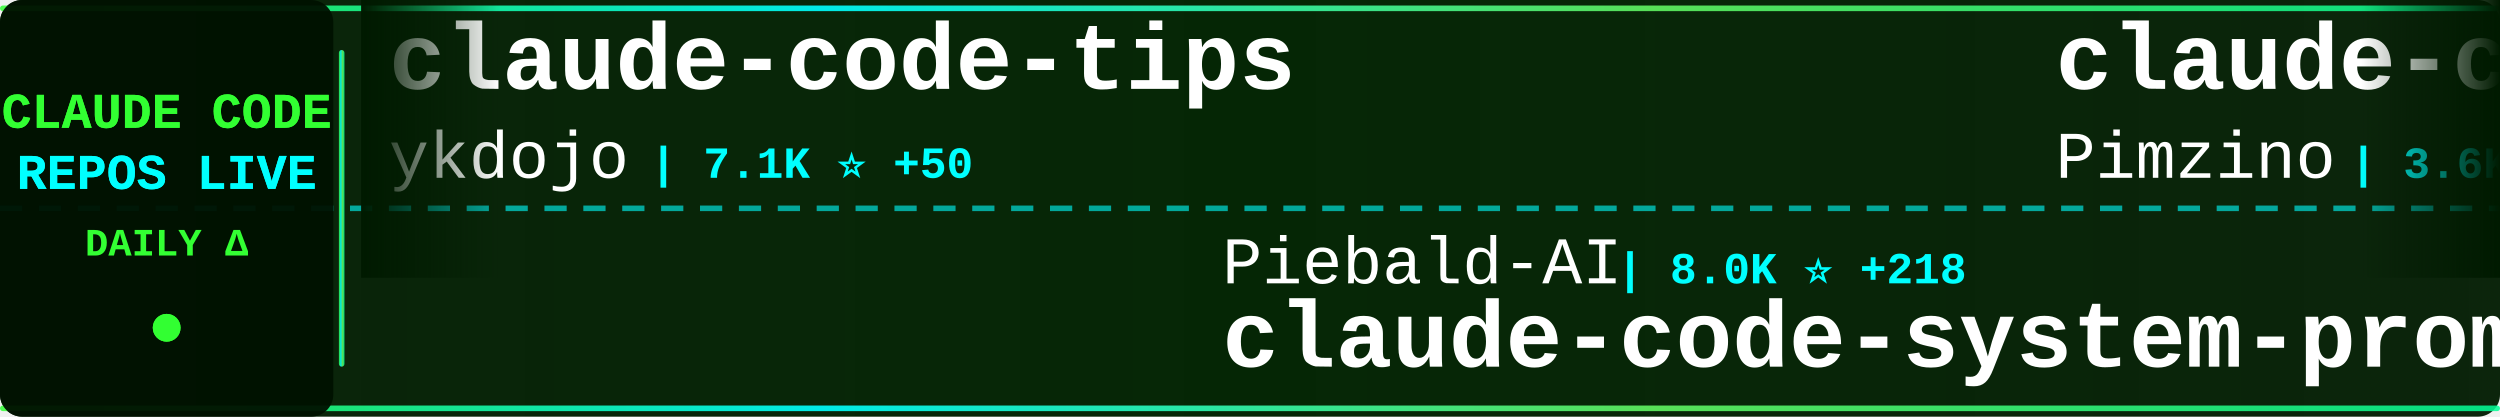
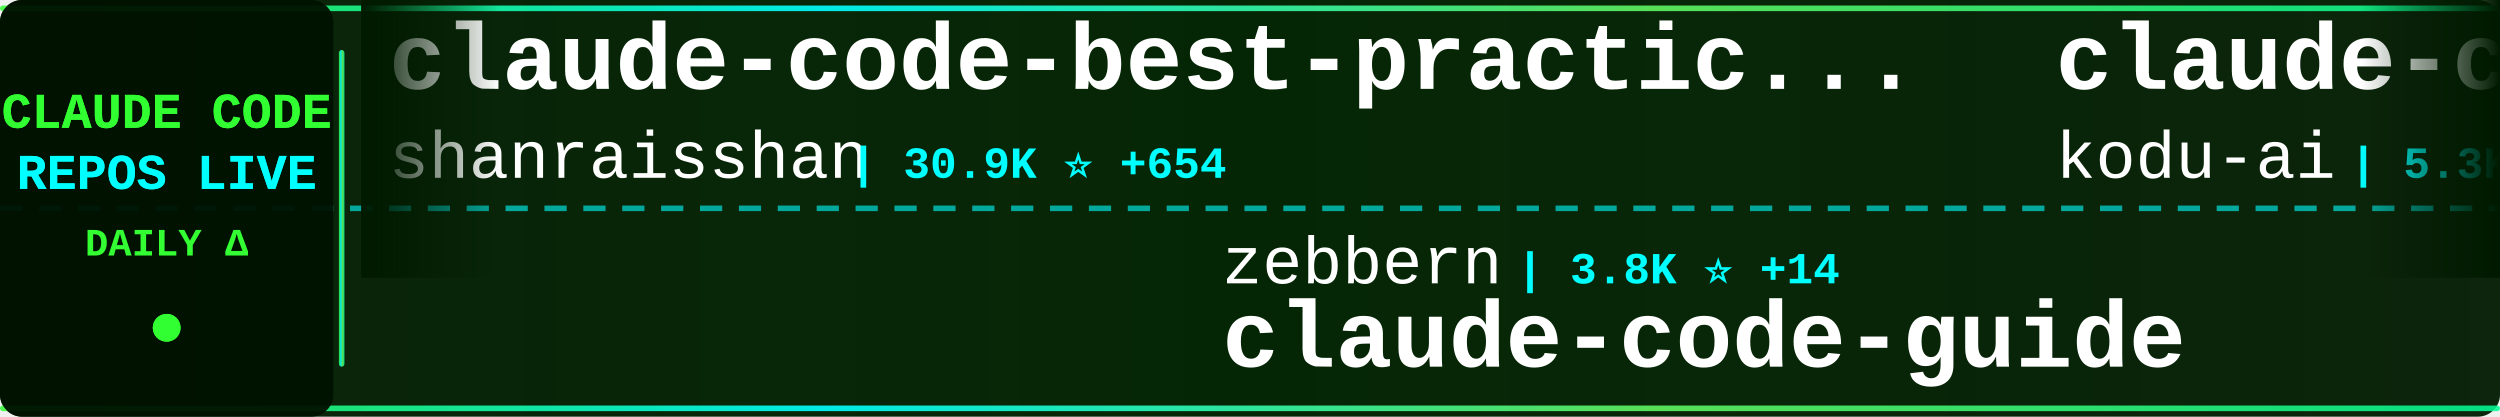
<svg xmlns="http://www.w3.org/2000/svg" width="900" height="150">
  <defs>
    <linearGradient id="tickerBg" x1="0%" y1="0%" x2="100%" y2="0%">
      <stop offset="0%" style="stop-color:#001a00;stop-opacity:0.95" />
      <stop offset="50%" style="stop-color:#002200;stop-opacity:0.98" />
      <stop offset="100%" style="stop-color:#001a00;stop-opacity:0.95" />
    </linearGradient>
    <linearGradient id="borderGrad" x1="0%" y1="0%" x2="100%" y2="0%">
      <stop offset="0%" style="stop-color:#33ff33;stop-opacity:0.85">
        <animate attributeName="stop-opacity" values="0.85;1;0.85" dur="2s" repeatCount="indefinite" />
      </stop>
      <stop offset="33%" style="stop-color:#00ffff;stop-opacity:0.9">
        <animate attributeName="stop-opacity" values="0.9;1;0.9" dur="2.2s" repeatCount="indefinite" />
      </stop>
      <stop offset="66%" style="stop-color:#66ff66;stop-opacity:0.85">
        <animate attributeName="stop-opacity" values="0.85;1;0.85" dur="1.8s" repeatCount="indefinite" />
      </stop>
      <stop offset="100%" style="stop-color:#00ff99;stop-opacity:0.85">
        <animate attributeName="stop-opacity" values="0.85;1;0.85" dur="2s" repeatCount="indefinite" />
      </stop>
    </linearGradient>
    <filter id="textGlow">
      <feGaussianBlur stdDeviation="0.1" result="coloredBlur" />
      <feMerge>
        <feMergeNode in="coloredBlur" />
        <feMergeNode in="SourceGraphic" />
      </feMerge>
    </filter>
    <filter id="metricGlow">
      <feGaussianBlur stdDeviation="0.2" result="coloredBlur" />
      <feMerge>
        <feMergeNode in="coloredBlur" />
        <feMergeNode in="SourceGraphic" />
      </feMerge>
    </filter>
    <linearGradient id="leftFade" x1="0%" y1="0%" x2="100%" y2="0%">
      <stop offset="0%" style="stop-color:#001a00;stop-opacity:1" />
      <stop offset="100%" style="stop-color:#001a00;stop-opacity:0" />
    </linearGradient>
    <linearGradient id="rightFade" x1="0%" y1="0%" x2="100%" y2="0%">
      <stop offset="0%" style="stop-color:#001a00;stop-opacity:0" />
      <stop offset="100%" style="stop-color:#001a00;stop-opacity:1" />
    </linearGradient>
  </defs>
  <rect width="900" height="150" fill="url(#tickerBg)" rx="8" />
  <rect x="0" y="2" width="900" height="2" fill="url(#borderGrad)" rx="1" />
  <rect x="0" y="146" width="900" height="2" fill="url(#borderGrad)" rx="1" />
  <line x1="0" y1="75" x2="900" y2="75" stroke="#00ffff" stroke-width="2" stroke-dasharray="8 6" opacity="0.6" />
  <rect x="0" y="0" width="120" height="150" fill="#001100" opacity="0.95" rx="8" />
  <text x="60" y="46" font-family="'Courier New', monospace" font-size="18" font-weight="bold" fill="#33ff33" text-anchor="middle" filter="url(#textGlow)">
    CLAUDE CODE
  </text>
  <text x="60" y="68" font-family="'Courier New', monospace" font-size="18" font-weight="bold" fill="#00ffff" text-anchor="middle" filter="url(#textGlow)">
    REPOS LIVE
  </text>
  <text x="60" y="92" font-family="'Courier New', monospace" font-size="14" font-weight="bold" fill="#33ff33" text-anchor="middle">
    DAILY Δ
  </text>
  <circle cx="60" cy="118" r="5" fill="#33ff33" filter="url(#metricGlow)">
    <animate attributeName="r" values="4;6;4" dur="1.5s" repeatCount="indefinite" />
    <animate attributeName="opacity" values="0.6;1;0.6" dur="1.5s" repeatCount="indefinite" />
  </circle>
  <rect x="122" y="18" width="2" height="114" fill="url(#borderGrad)" rx="1" />
  <clipPath id="tickerClip">
    <rect x="130" y="0" width="770" height="150" />
  </clipPath>
  <g clip-path="url(#tickerClip)">
    <g id="tickerItems">
      <animateTransform attributeName="transform" attributeType="XML" type="translate" from="0 0" to="-3000 0" dur="54s" repeatCount="indefinite" />
      <g transform="translate(0, 0)">
-         <text x="140" y="32" font-family="'Courier New', monospace" font-size="34" font-weight="bold" fill="#ffffff">claude-code-tips</text>
-         <text x="140" y="64" font-family="'Courier New', monospace" font-size="24" font-weight="normal" fill="#ffffff" opacity="1.0">ykdojo</text>
-         <text x="234" y="64" font-family="'Courier New', monospace" font-size="16" font-weight="bold" fill="#00ffff"> | 7.1K ⭐ +50</text>
+         <text x="140" y="32" font-family="'Courier New', monospace" font-size="34" font-weight="bold" fill="#ffffff">claude-code-best-practic...</text>
+         <text x="140" y="64" font-family="'Courier New', monospace" font-size="24" font-weight="normal" fill="#ffffff" opacity="1.0">shanraisshan</text>
+         <text x="306" y="64" font-family="'Courier New', monospace" font-size="16" font-weight="bold" fill="#00ffff"> | 30.9K ⭐ +654</text>
      </g>
      <g transform="translate(300, 0)">
+         <text x="140" y="102" font-family="'Courier New', monospace" font-size="24" font-weight="normal" fill="#ffffff" opacity="1.0">zebbern</text>
+         <text x="246" y="102" font-family="'Courier New', monospace" font-size="16" font-weight="bold" fill="#00ffff"> | 3.8K ⭐ +14</text>
+         <text x="140" y="132" font-family="'Courier New', monospace" font-size="34" font-weight="bold" fill="#ffffff">claude-code-guide</text>
+       </g>
+       <g transform="translate(600, 0)">
+         <text x="140" y="32" font-family="'Courier New', monospace" font-size="34" font-weight="bold" fill="#ffffff">claude-coder</text>
+         <text x="140" y="64" font-family="'Courier New', monospace" font-size="24" font-weight="normal" fill="#ffffff" opacity="1.0">kodu-ai</text>
+         <text x="246" y="64" font-family="'Courier New', monospace" font-size="16" font-weight="bold" fill="#00ffff"> | 5.3K ⭐ +1</text>
+       </g>
+       <g transform="translate(900, 0)">
+         <text x="140" y="102" font-family="'Courier New', monospace" font-size="24" font-weight="normal" fill="#ffffff" opacity="1.0">isboyjc</text>
+         <text x="246" y="102" font-family="'Courier New', monospace" font-size="16" font-weight="bold" fill="#00ffff"> | 98 ⭐ +16</text>
+         <text x="140" y="132" font-family="'Courier New', monospace" font-size="34" font-weight="bold" fill="#ffffff">claude-code</text>
+       </g>
+       <g transform="translate(1200, 0)">
+         <text x="140" y="32" font-family="'Courier New', monospace" font-size="34" font-weight="bold" fill="#ffffff">claude-code-reverse</text>
+         <text x="140" y="64" font-family="'Courier New', monospace" font-size="24" font-weight="normal" fill="#ffffff" opacity="1.0">Yuyz0112</text>
+         <text x="258" y="64" font-family="'Courier New', monospace" font-size="16" font-weight="bold" fill="#00ffff"> | 2.3K ⭐ +8</text>
+       </g>
+       <g transform="translate(1500, 0)">
        <text x="140" y="102" font-family="'Courier New', monospace" font-size="24" font-weight="normal" fill="#ffffff" opacity="1.0">Piebald-AI</text>
-         <text x="282" y="102" font-family="'Courier New', monospace" font-size="16" font-weight="bold" fill="#00ffff"> | 8.0K ⭐ +218</text>
+         <text x="282" y="102" font-family="'Courier New', monospace" font-size="16" font-weight="bold" fill="#00ffff"> | 8.1K ⭐ +173</text>
        <text x="140" y="132" font-family="'Courier New', monospace" font-size="34" font-weight="bold" fill="#ffffff">claude-code-system-promp...</text>
      </g>
-       <g transform="translate(600, 0)">
-         <text x="140" y="32" font-family="'Courier New', monospace" font-size="34" font-weight="bold" fill="#ffffff">claude-code-spec-workflo...</text>
-         <text x="140" y="64" font-family="'Courier New', monospace" font-size="24" font-weight="normal" fill="#ffffff" opacity="1.0">Pimzino</text>
-         <text x="246" y="64" font-family="'Courier New', monospace" font-size="16" font-weight="bold" fill="#00ffff"> | 3.6K ⭐ +3</text>
-       </g>
-       <g transform="translate(900, 0)">
-         <text x="140" y="102" font-family="'Courier New', monospace" font-size="24" font-weight="normal" fill="#ffffff" opacity="1.0">musistudio</text>
-         <text x="282" y="102" font-family="'Courier New', monospace" font-size="16" font-weight="bold" fill="#00ffff"> | 31.2K ⭐ +255</text>
-         <text x="140" y="132" font-family="'Courier New', monospace" font-size="34" font-weight="bold" fill="#ffffff">claude-code-router</text>
-       </g>
-       <g transform="translate(1200, 0)">
-         <text x="140" y="32" font-family="'Courier New', monospace" font-size="34" font-weight="bold" fill="#ffffff">claude-code-guide</text>
-         <text x="140" y="64" font-family="'Courier New', monospace" font-size="24" font-weight="normal" fill="#ffffff" opacity="1.0">zebbern</text>
-         <text x="246" y="64" font-family="'Courier New', monospace" font-size="16" font-weight="bold" fill="#00ffff"> | 3.8K ⭐ +12</text>
-       </g>
-       <g transform="translate(1500, 0)">
-         <text x="140" y="102" font-family="'Courier New', monospace" font-size="24" font-weight="normal" fill="#ffffff" opacity="1.0">fuergaosi233</text>
-         <text x="306" y="102" font-family="'Courier New', monospace" font-size="16" font-weight="bold" fill="#00ffff"> | 2.3K ⭐ +10</text>
-         <text x="140" y="132" font-family="'Courier New', monospace" font-size="34" font-weight="bold" fill="#ffffff">claude-code-proxy</text>
-       </g>
      <g transform="translate(1800, 0)">
-         <text x="140" y="32" font-family="'Courier New', monospace" font-size="34" font-weight="bold" fill="#ffffff">antigravity-awesome-skil...</text>
-         <text x="140" y="64" font-family="'Courier New', monospace" font-size="24" font-weight="normal" fill="#ffffff" opacity="1.0">sickn33</text>
-         <text x="246" y="64" font-family="'Courier New', monospace" font-size="16" font-weight="bold" fill="#00ffff"> | 30.0K ⭐ +296</text>
+         <text x="140" y="32" font-family="'Courier New', monospace" font-size="34" font-weight="bold" fill="#ffffff">free-claude-code</text>
+         <text x="140" y="64" font-family="'Courier New', monospace" font-size="24" font-weight="normal" fill="#ffffff" opacity="1.0">Alishahryar1</text>
+         <text x="306" y="64" font-family="'Courier New', monospace" font-size="16" font-weight="bold" fill="#00ffff"> | 1.4K ⭐ +60</text>
      </g>
      <g transform="translate(2100, 0)">
-         <text x="140" y="102" font-family="'Courier New', monospace" font-size="24" font-weight="normal" fill="#ffffff" opacity="1.0">router-for-me</text>
-         <text x="318" y="102" font-family="'Courier New', monospace" font-size="16" font-weight="bold" fill="#00ffff"> | 22.2K ⭐ +341</text>
-         <text x="140" y="132" font-family="'Courier New', monospace" font-size="34" font-weight="bold" fill="#ffffff">CLIProxyAPI</text>
+         <text x="140" y="102" font-family="'Courier New', monospace" font-size="24" font-weight="normal" fill="#ffffff" opacity="1.0">lowcortisolprogrammer</text>
+         <text x="414" y="102" font-family="'Courier New', monospace" font-size="16" font-weight="bold" fill="#00ffff"> | 163 ⭐ +6</text>
+         <text x="140" y="132" font-family="'Courier New', monospace" font-size="34" font-weight="bold" fill="#ffffff">claude-code</text>
      </g>
      <g transform="translate(2400, 0)">
-         <text x="140" y="32" font-family="'Courier New', monospace" font-size="34" font-weight="bold" fill="#ffffff">claude-code</text>
-         <text x="140" y="64" font-family="'Courier New', monospace" font-size="24" font-weight="normal" fill="#ffffff" opacity="1.0">RishabhK103</text>
-         <text x="294" y="64" font-family="'Courier New', monospace" font-size="16" font-weight="bold" fill="#00ffff"> | 33 ⭐ +33</text>
+         <text x="140" y="32" font-family="'Courier New', monospace" font-size="34" font-weight="bold" fill="#ffffff">Claude-Code-Workflow</text>
+         <text x="140" y="64" font-family="'Courier New', monospace" font-size="24" font-weight="normal" fill="#ffffff" opacity="1.0">catlog22</text>
+         <text x="258" y="64" font-family="'Courier New', monospace" font-size="16" font-weight="bold" fill="#00ffff"> | 1.7K ⭐ +24</text>
      </g>
      <g transform="translate(2700, 0)">
-         <text x="140" y="102" font-family="'Courier New', monospace" font-size="24" font-weight="normal" fill="#ffffff" opacity="1.0">hangsman</text>
-         <text x="258" y="102" font-family="'Courier New', monospace" font-size="16" font-weight="bold" fill="#00ffff"> | 662 ⭐ +112</text>
-         <text x="140" y="132" font-family="'Courier New', monospace" font-size="34" font-weight="bold" fill="#ffffff">claude-code-source</text>
+         <text x="140" y="102" font-family="'Courier New', monospace" font-size="24" font-weight="normal" fill="#ffffff" opacity="1.0">sugyan</text>
+         <text x="234" y="102" font-family="'Courier New', monospace" font-size="16" font-weight="bold" fill="#00ffff"> | 991 ⭐ +3</text>
+         <text x="140" y="132" font-family="'Courier New', monospace" font-size="34" font-weight="bold" fill="#ffffff">claude-code-webui</text>
      </g>
      <g transform="translate(3000, 0)">
-         <text x="140" y="32" font-family="'Courier New', monospace" font-size="34" font-weight="bold" fill="#ffffff">claude-code-tips</text>
-         <text x="140" y="64" font-family="'Courier New', monospace" font-size="24" font-weight="normal" fill="#ffffff" opacity="1.0">ykdojo</text>
-         <text x="234" y="64" font-family="'Courier New', monospace" font-size="16" font-weight="bold" fill="#00ffff"> | 7.1K ⭐ +50</text>
+         <text x="140" y="32" font-family="'Courier New', monospace" font-size="34" font-weight="bold" fill="#ffffff">claude-code-best-practic...</text>
+         <text x="140" y="64" font-family="'Courier New', monospace" font-size="24" font-weight="normal" fill="#ffffff" opacity="1.0">shanraisshan</text>
+         <text x="306" y="64" font-family="'Courier New', monospace" font-size="16" font-weight="bold" fill="#00ffff"> | 30.9K ⭐ +654</text>
      </g>
      <g transform="translate(3300, 0)">
-         <text x="140" y="102" font-family="'Courier New', monospace" font-size="24" font-weight="normal" fill="#ffffff" opacity="1.0">Piebald-AI</text>
-         <text x="282" y="102" font-family="'Courier New', monospace" font-size="16" font-weight="bold" fill="#00ffff"> | 8.0K ⭐ +218</text>
-         <text x="140" y="132" font-family="'Courier New', monospace" font-size="34" font-weight="bold" fill="#ffffff">claude-code-system-promp...</text>
+         <text x="140" y="102" font-family="'Courier New', monospace" font-size="24" font-weight="normal" fill="#ffffff" opacity="1.0">zebbern</text>
+         <text x="246" y="102" font-family="'Courier New', monospace" font-size="16" font-weight="bold" fill="#00ffff"> | 3.8K ⭐ +14</text>
+         <text x="140" y="132" font-family="'Courier New', monospace" font-size="34" font-weight="bold" fill="#ffffff">claude-code-guide</text>
      </g>
      <g transform="translate(3600, 0)">
-         <text x="140" y="32" font-family="'Courier New', monospace" font-size="34" font-weight="bold" fill="#ffffff">claude-code-spec-workflo...</text>
-         <text x="140" y="64" font-family="'Courier New', monospace" font-size="24" font-weight="normal" fill="#ffffff" opacity="1.0">Pimzino</text>
-         <text x="246" y="64" font-family="'Courier New', monospace" font-size="16" font-weight="bold" fill="#00ffff"> | 3.6K ⭐ +3</text>
+         <text x="140" y="32" font-family="'Courier New', monospace" font-size="34" font-weight="bold" fill="#ffffff">claude-coder</text>
+         <text x="140" y="64" font-family="'Courier New', monospace" font-size="24" font-weight="normal" fill="#ffffff" opacity="1.0">kodu-ai</text>
+         <text x="246" y="64" font-family="'Courier New', monospace" font-size="16" font-weight="bold" fill="#00ffff"> | 5.3K ⭐ +1</text>
      </g>
      <g transform="translate(3900, 0)">
-         <text x="140" y="102" font-family="'Courier New', monospace" font-size="24" font-weight="normal" fill="#ffffff" opacity="1.0">musistudio</text>
-         <text x="282" y="102" font-family="'Courier New', monospace" font-size="16" font-weight="bold" fill="#00ffff"> | 31.2K ⭐ +255</text>
-         <text x="140" y="132" font-family="'Courier New', monospace" font-size="34" font-weight="bold" fill="#ffffff">claude-code-router</text>
+         <text x="140" y="102" font-family="'Courier New', monospace" font-size="24" font-weight="normal" fill="#ffffff" opacity="1.0">isboyjc</text>
+         <text x="246" y="102" font-family="'Courier New', monospace" font-size="16" font-weight="bold" fill="#00ffff"> | 98 ⭐ +16</text>
+         <text x="140" y="132" font-family="'Courier New', monospace" font-size="34" font-weight="bold" fill="#ffffff">claude-code</text>
      </g>
    </g>
  </g>
  <rect x="130" y="0" width="50" height="100" fill="url(#leftFade)" />
  <rect x="850" y="0" width="50" height="100" fill="url(#rightFade)" />
</svg>
